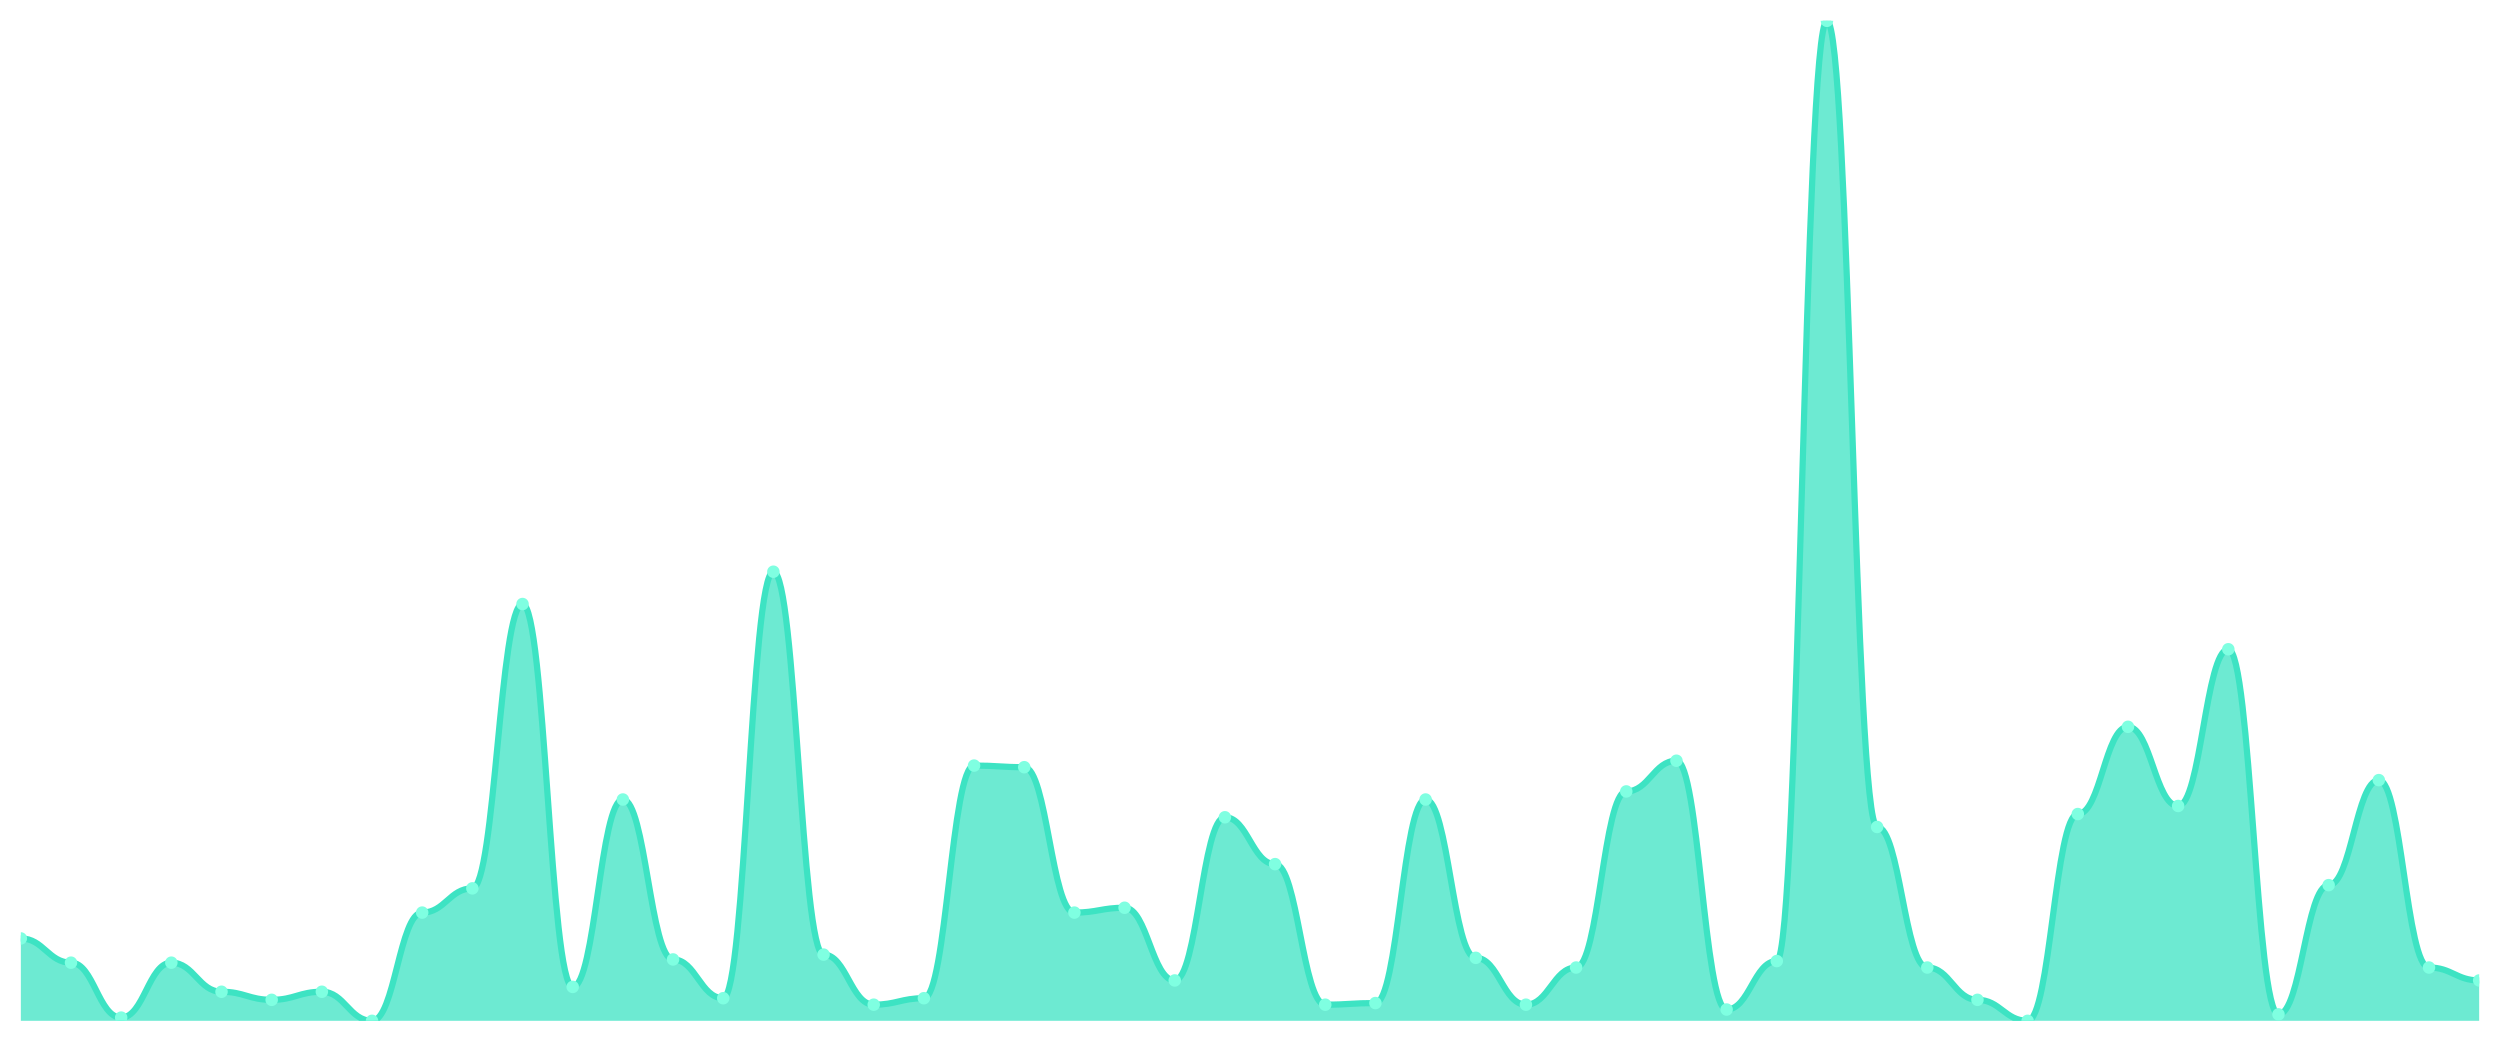
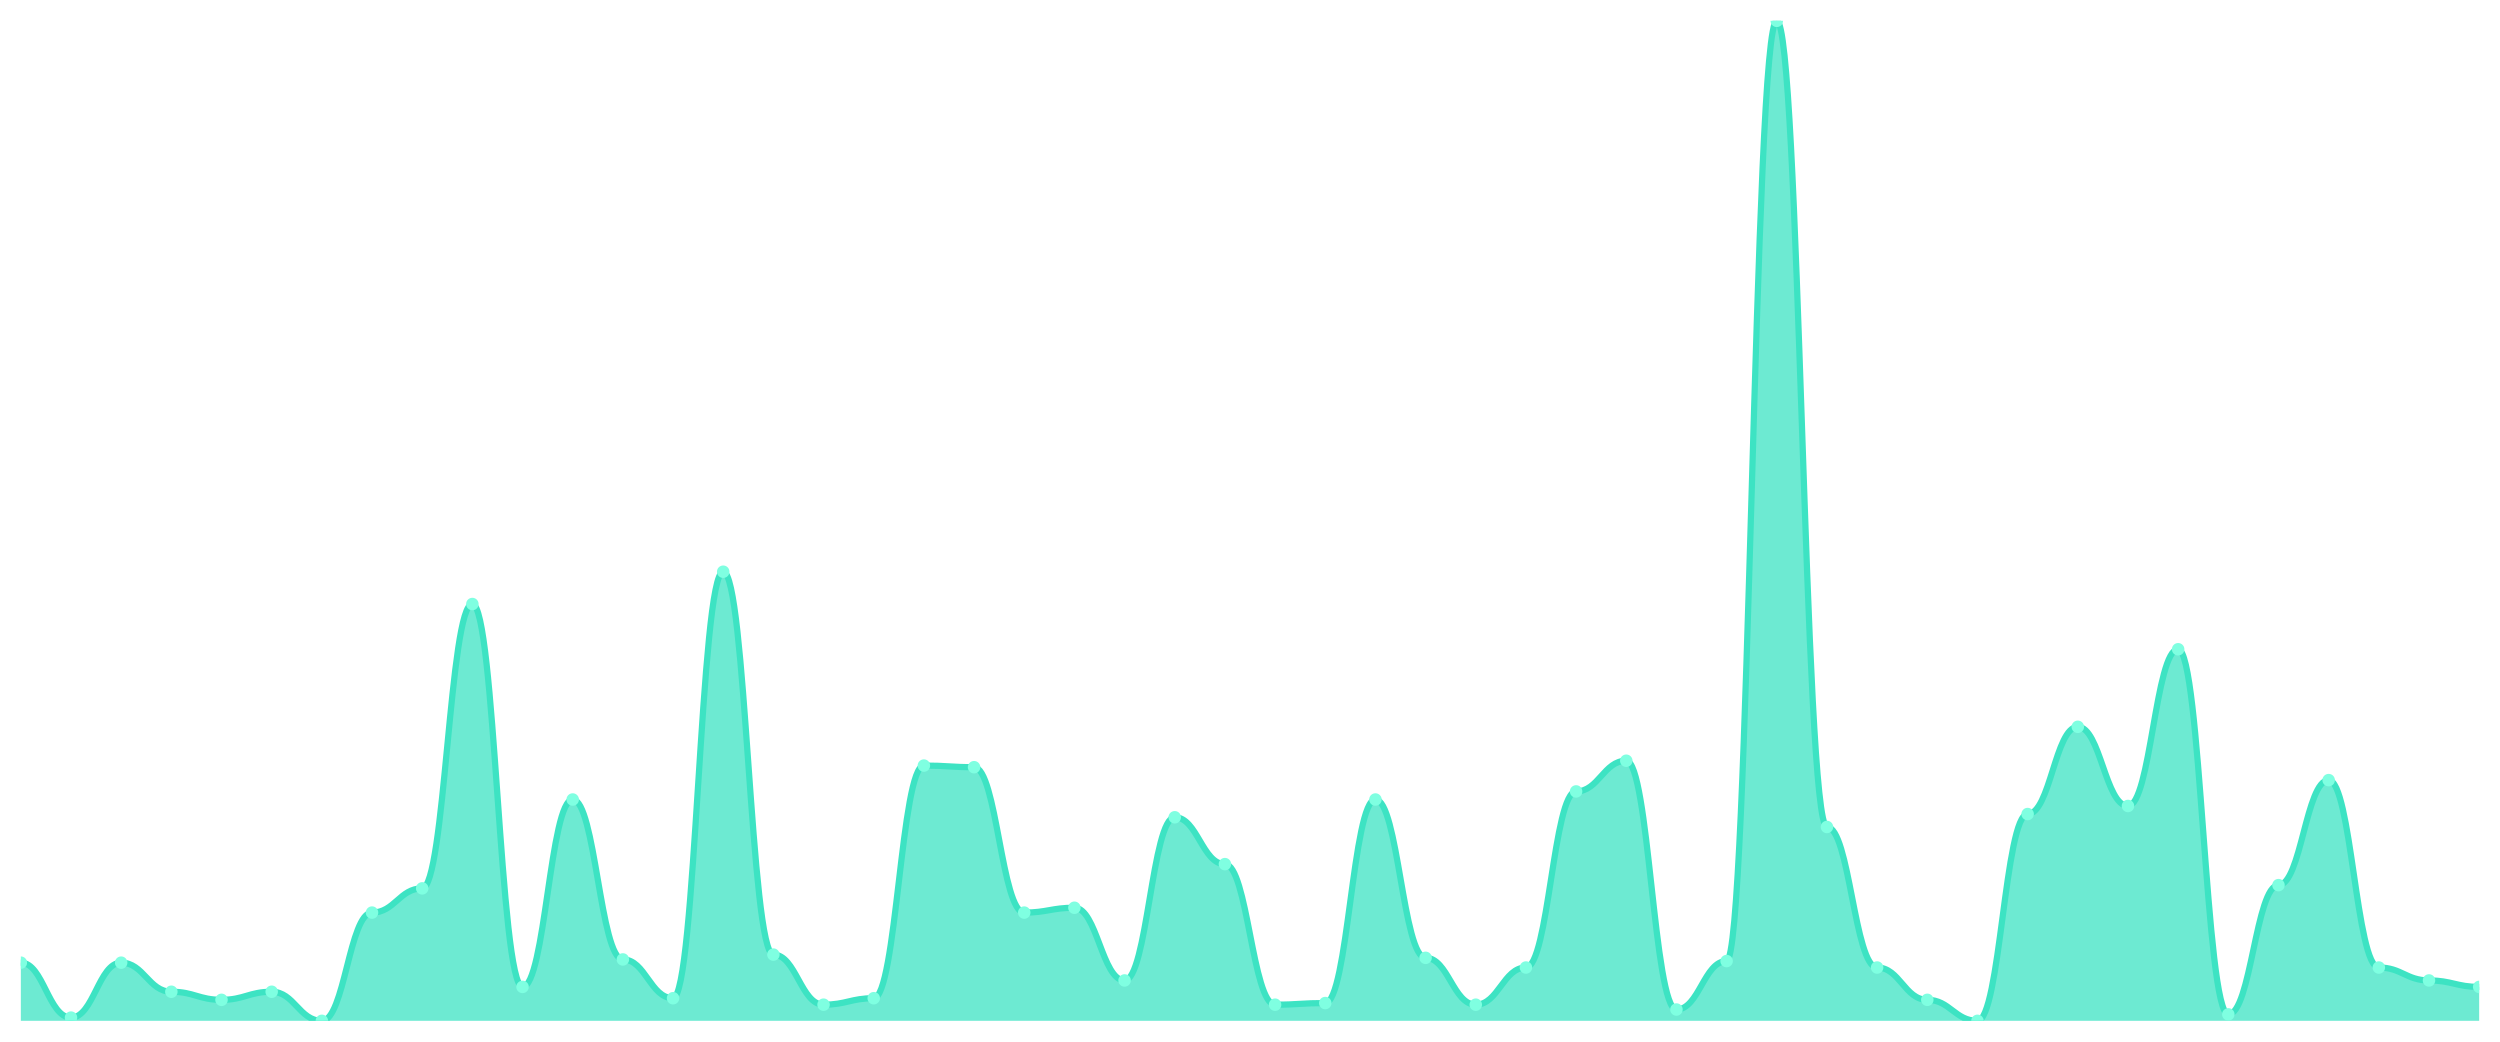
<svg xmlns="http://www.w3.org/2000/svg" viewBox="0 0 1200 500" width="1200" height="500">
  <defs>
    <clipPath id="c">
      <rect x="10" y="10" width="1180" height="480" />
    </clipPath>
  </defs>
  <rect width="1200" height="500" fill="none" />
  <g clip-path="url(#c)">
-     <path d="M 10,490 L 10,450.452 C 20.837,450.452 23.245,462.084 34.082,462.084 C 44.918,462.084 47.327,488.449 58.163,488.449 C 69,488.449 71.408,462.084 82.245,462.084 C 93.082,462.084 95.49,476.042 106.327,476.042 C 117.163,476.042 119.571,479.919 130.408,479.919 C 141.245,479.919 143.653,476.042 154.49,476.042 C 165.327,476.042 167.735,490 178.571,490 C 189.408,490 191.816,438.045 202.653,438.045 C 213.49,438.045 215.898,426.414 226.735,426.414 C 237.571,426.414 239.98,289.935 250.816,289.935 C 261.653,289.935 264.061,473.716 274.898,473.716 C 285.735,473.716 288.143,383.764 298.98,383.764 C 309.816,383.764 312.224,460.533 323.061,460.533 C 333.898,460.533 336.306,479.144 347.143,479.144 C 357.98,479.144 360.388,274.426 371.224,274.426 C 382.061,274.426 384.469,458.207 395.306,458.207 C 406.143,458.207 408.551,482.246 419.388,482.246 C 430.224,482.246 432.633,479.144 443.469,479.144 C 454.306,479.144 456.714,367.48 467.551,367.48 C 478.388,367.48 480.796,368.255 491.633,368.255 C 502.469,368.255 504.878,438.045 515.714,438.045 C 526.551,438.045 528.959,435.719 539.796,435.719 C 550.633,435.719 553.041,470.614 563.878,470.614 C 574.714,470.614 577.122,392.294 587.959,392.294 C 598.796,392.294 601.204,414.782 612.041,414.782 C 622.878,414.782 625.286,482.246 636.122,482.246 C 646.959,482.246 649.367,481.47 660.204,481.47 C 671.041,481.47 673.449,383.764 684.286,383.764 C 695.122,383.764 697.531,459.758 708.367,459.758 C 719.204,459.758 721.612,482.246 732.449,482.246 C 743.286,482.246 745.694,464.41 756.531,464.41 C 767.367,464.41 769.776,379.887 780.612,379.887 C 791.449,379.887 793.857,365.153 804.694,365.153 C 815.531,365.153 817.939,484.572 828.776,484.572 C 839.612,484.572 842.02,461.309 852.857,461.309 C 863.694,461.309 866.102,10 876.939,10 C 887.776,10 890.184,396.947 901.02,396.947 C 911.857,396.947 914.265,464.41 925.102,464.41 C 935.939,464.41 938.347,479.919 949.184,479.919 C 960.02,479.919 962.429,490 973.265,490 C 984.102,490 986.51,390.743 997.347,390.743 C 1008.184,390.743 1010.592,348.869 1021.429,348.869 C 1032.265,348.869 1034.673,386.866 1045.51,386.866 C 1056.347,386.866 1058.755,311.648 1069.592,311.648 C 1080.429,311.648 1082.837,486.898 1093.673,486.898 C 1104.51,486.898 1106.918,424.863 1117.755,424.863 C 1128.592,424.863 1131,374.459 1141.837,374.459 C 1152.673,374.459 1155.082,464.41 1165.918,464.41 C 1176.755,464.41 1179.163,470.614 1190,470.614 L 1190,490 Z" fill="rgba(61,227,195,0.75)" />
-     <path d="M 10,450.452 C 20.837,450.452 23.245,462.084 34.082,462.084 C 44.918,462.084 47.327,488.449 58.163,488.449 C 69,488.449 71.408,462.084 82.245,462.084 C 93.082,462.084 95.49,476.042 106.327,476.042 C 117.163,476.042 119.571,479.919 130.408,479.919 C 141.245,479.919 143.653,476.042 154.49,476.042 C 165.327,476.042 167.735,490 178.571,490 C 189.408,490 191.816,438.045 202.653,438.045 C 213.49,438.045 215.898,426.414 226.735,426.414 C 237.571,426.414 239.98,289.935 250.816,289.935 C 261.653,289.935 264.061,473.716 274.898,473.716 C 285.735,473.716 288.143,383.764 298.98,383.764 C 309.816,383.764 312.224,460.533 323.061,460.533 C 333.898,460.533 336.306,479.144 347.143,479.144 C 357.98,479.144 360.388,274.426 371.224,274.426 C 382.061,274.426 384.469,458.207 395.306,458.207 C 406.143,458.207 408.551,482.246 419.388,482.246 C 430.224,482.246 432.633,479.144 443.469,479.144 C 454.306,479.144 456.714,367.48 467.551,367.48 C 478.388,367.48 480.796,368.255 491.633,368.255 C 502.469,368.255 504.878,438.045 515.714,438.045 C 526.551,438.045 528.959,435.719 539.796,435.719 C 550.633,435.719 553.041,470.614 563.878,470.614 C 574.714,470.614 577.122,392.294 587.959,392.294 C 598.796,392.294 601.204,414.782 612.041,414.782 C 622.878,414.782 625.286,482.246 636.122,482.246 C 646.959,482.246 649.367,481.47 660.204,481.47 C 671.041,481.47 673.449,383.764 684.286,383.764 C 695.122,383.764 697.531,459.758 708.367,459.758 C 719.204,459.758 721.612,482.246 732.449,482.246 C 743.286,482.246 745.694,464.41 756.531,464.41 C 767.367,464.41 769.776,379.887 780.612,379.887 C 791.449,379.887 793.857,365.153 804.694,365.153 C 815.531,365.153 817.939,484.572 828.776,484.572 C 839.612,484.572 842.02,461.309 852.857,461.309 C 863.694,461.309 866.102,10 876.939,10 C 887.776,10 890.184,396.947 901.02,396.947 C 911.857,396.947 914.265,464.41 925.102,464.41 C 935.939,464.41 938.347,479.919 949.184,479.919 C 960.02,479.919 962.429,490 973.265,490 C 984.102,490 986.51,390.743 997.347,390.743 C 1008.184,390.743 1010.592,348.869 1021.429,348.869 C 1032.265,348.869 1034.673,386.866 1045.51,386.866 C 1056.347,386.866 1058.755,311.648 1069.592,311.648 C 1080.429,311.648 1082.837,486.898 1093.673,486.898 C 1104.51,486.898 1106.918,424.863 1117.755,424.863 C 1128.592,424.863 1131,374.459 1141.837,374.459 C 1152.673,374.459 1155.082,464.41 1165.918,464.41 C 1176.755,464.41 1179.163,470.614 1190,470.614" fill="none" stroke="#3de3c3" stroke-width="3" stroke-linecap="round" stroke-linejoin="round" />
-     <circle cx="10" cy="450.452" r="3" fill="#7fffe1" />
-     <circle cx="34.082" cy="462.084" r="3" fill="#7fffe1" />
-     <circle cx="58.163" cy="488.449" r="3" fill="#7fffe1" />
-     <circle cx="82.245" cy="462.084" r="3" fill="#7fffe1" />
-     <circle cx="106.327" cy="476.042" r="3" fill="#7fffe1" />
-     <circle cx="130.408" cy="479.919" r="3" fill="#7fffe1" />
-     <circle cx="154.49" cy="476.042" r="3" fill="#7fffe1" />
-     <circle cx="178.571" cy="490" r="3" fill="#7fffe1" />
-     <circle cx="202.653" cy="438.045" r="3" fill="#7fffe1" />
-     <circle cx="226.735" cy="426.414" r="3" fill="#7fffe1" />
-     <circle cx="250.816" cy="289.935" r="3" fill="#7fffe1" />
-     <circle cx="274.898" cy="473.716" r="3" fill="#7fffe1" />
-     <circle cx="298.98" cy="383.764" r="3" fill="#7fffe1" />
-     <circle cx="323.061" cy="460.533" r="3" fill="#7fffe1" />
-     <circle cx="347.143" cy="479.144" r="3" fill="#7fffe1" />
-     <circle cx="371.224" cy="274.426" r="3" fill="#7fffe1" />
-     <circle cx="395.306" cy="458.207" r="3" fill="#7fffe1" />
-     <circle cx="419.388" cy="482.246" r="3" fill="#7fffe1" />
-     <circle cx="443.469" cy="479.144" r="3" fill="#7fffe1" />
-     <circle cx="467.551" cy="367.48" r="3" fill="#7fffe1" />
-     <circle cx="491.633" cy="368.255" r="3" fill="#7fffe1" />
-     <circle cx="515.714" cy="438.045" r="3" fill="#7fffe1" />
-     <circle cx="539.796" cy="435.719" r="3" fill="#7fffe1" />
-     <circle cx="563.878" cy="470.614" r="3" fill="#7fffe1" />
-     <circle cx="587.959" cy="392.294" r="3" fill="#7fffe1" />
-     <circle cx="612.041" cy="414.782" r="3" fill="#7fffe1" />
-     <circle cx="636.122" cy="482.246" r="3" fill="#7fffe1" />
-     <circle cx="660.204" cy="481.47" r="3" fill="#7fffe1" />
-     <circle cx="684.286" cy="383.764" r="3" fill="#7fffe1" />
-     <circle cx="708.367" cy="459.758" r="3" fill="#7fffe1" />
-     <circle cx="732.449" cy="482.246" r="3" fill="#7fffe1" />
-     <circle cx="756.531" cy="464.41" r="3" fill="#7fffe1" />
-     <circle cx="780.612" cy="379.887" r="3" fill="#7fffe1" />
-     <circle cx="804.694" cy="365.153" r="3" fill="#7fffe1" />
-     <circle cx="828.776" cy="484.572" r="3" fill="#7fffe1" />
-     <circle cx="852.857" cy="461.309" r="3" fill="#7fffe1" />
-     <circle cx="876.939" cy="10" r="3" fill="#7fffe1" />
-     <circle cx="901.02" cy="396.947" r="3" fill="#7fffe1" />
-     <circle cx="925.102" cy="464.41" r="3" fill="#7fffe1" />
-     <circle cx="949.184" cy="479.919" r="3" fill="#7fffe1" />
-     <circle cx="973.265" cy="490" r="3" fill="#7fffe1" />
-     <circle cx="997.347" cy="390.743" r="3" fill="#7fffe1" />
-     <circle cx="1021.429" cy="348.869" r="3" fill="#7fffe1" />
-     <circle cx="1045.51" cy="386.866" r="3" fill="#7fffe1" />
-     <circle cx="1069.592" cy="311.648" r="3" fill="#7fffe1" />
-     <circle cx="1093.673" cy="486.898" r="3" fill="#7fffe1" />
-     <circle cx="1117.755" cy="424.863" r="3" fill="#7fffe1" />
-     <circle cx="1141.837" cy="374.459" r="3" fill="#7fffe1" />
-     <circle cx="1165.918" cy="464.41" r="3" fill="#7fffe1" />
-     <circle cx="1190" cy="470.614" r="3" fill="#7fffe1" />
+     <path d="M 10,490 L 10,462.084 C 20.837,462.084 23.245,488.449 34.082,488.449 C 44.918,488.449 47.327,462.084 58.163,462.084 C 69,462.084 71.408,476.042 82.245,476.042 C 93.082,476.042 95.49,479.919 106.327,479.919 C 117.163,479.919 119.571,476.042 130.408,476.042 C 141.245,476.042 143.653,490 154.49,490 C 165.327,490 167.735,438.045 178.571,438.045 C 189.408,438.045 191.816,426.414 202.653,426.414 C 213.49,426.414 215.898,289.935 226.735,289.935 C 237.571,289.935 239.98,473.716 250.816,473.716 C 261.653,473.716 264.061,383.764 274.898,383.764 C 285.735,383.764 288.143,460.533 298.98,460.533 C 309.816,460.533 312.224,479.144 323.061,479.144 C 333.898,479.144 336.306,274.426 347.143,274.426 C 357.98,274.426 360.388,458.207 371.224,458.207 C 382.061,458.207 384.469,482.246 395.306,482.246 C 406.143,482.246 408.551,479.144 419.388,479.144 C 430.224,479.144 432.633,367.48 443.469,367.48 C 454.306,367.48 456.714,368.255 467.551,368.255 C 478.388,368.255 480.796,438.045 491.633,438.045 C 502.469,438.045 504.878,435.719 515.714,435.719 C 526.551,435.719 528.959,470.614 539.796,470.614 C 550.633,470.614 553.041,392.294 563.878,392.294 C 574.714,392.294 577.122,414.782 587.959,414.782 C 598.796,414.782 601.204,482.246 612.041,482.246 C 622.878,482.246 625.286,481.47 636.122,481.47 C 646.959,481.47 649.367,383.764 660.204,383.764 C 671.041,383.764 673.449,459.758 684.286,459.758 C 695.122,459.758 697.531,482.246 708.367,482.246 C 719.204,482.246 721.612,464.41 732.449,464.41 C 743.286,464.41 745.694,379.887 756.531,379.887 C 767.367,379.887 769.776,365.153 780.612,365.153 C 791.449,365.153 793.857,484.572 804.694,484.572 C 815.531,484.572 817.939,461.309 828.776,461.309 C 839.612,461.309 842.02,10 852.857,10 C 863.694,10 866.102,396.947 876.939,396.947 C 887.776,396.947 890.184,464.41 901.02,464.41 C 911.857,464.41 914.265,479.919 925.102,479.919 C 935.939,479.919 938.347,490 949.184,490 C 960.02,490 962.429,390.743 973.265,390.743 C 984.102,390.743 986.51,348.869 997.347,348.869 C 1008.184,348.869 1010.592,386.866 1021.429,386.866 C 1032.265,386.866 1034.673,311.648 1045.51,311.648 C 1056.347,311.648 1058.755,486.898 1069.592,486.898 C 1080.429,486.898 1082.837,424.863 1093.673,424.863 C 1104.51,424.863 1106.918,374.459 1117.755,374.459 C 1128.592,374.459 1131,464.41 1141.837,464.41 C 1152.673,464.41 1155.082,470.614 1165.918,470.614 C 1176.755,470.614 1179.163,473.716 1190,473.716 L 1190,490 Z" fill="rgba(61,227,195,0.75)" />
+     <path d="M 10,462.084 C 20.837,462.084 23.245,488.449 34.082,488.449 C 44.918,488.449 47.327,462.084 58.163,462.084 C 69,462.084 71.408,476.042 82.245,476.042 C 93.082,476.042 95.49,479.919 106.327,479.919 C 117.163,479.919 119.571,476.042 130.408,476.042 C 141.245,476.042 143.653,490 154.49,490 C 165.327,490 167.735,438.045 178.571,438.045 C 189.408,438.045 191.816,426.414 202.653,426.414 C 213.49,426.414 215.898,289.935 226.735,289.935 C 237.571,289.935 239.98,473.716 250.816,473.716 C 261.653,473.716 264.061,383.764 274.898,383.764 C 285.735,383.764 288.143,460.533 298.98,460.533 C 309.816,460.533 312.224,479.144 323.061,479.144 C 333.898,479.144 336.306,274.426 347.143,274.426 C 357.98,274.426 360.388,458.207 371.224,458.207 C 382.061,458.207 384.469,482.246 395.306,482.246 C 406.143,482.246 408.551,479.144 419.388,479.144 C 430.224,479.144 432.633,367.48 443.469,367.48 C 454.306,367.48 456.714,368.255 467.551,368.255 C 478.388,368.255 480.796,438.045 491.633,438.045 C 502.469,438.045 504.878,435.719 515.714,435.719 C 526.551,435.719 528.959,470.614 539.796,470.614 C 550.633,470.614 553.041,392.294 563.878,392.294 C 574.714,392.294 577.122,414.782 587.959,414.782 C 598.796,414.782 601.204,482.246 612.041,482.246 C 622.878,482.246 625.286,481.47 636.122,481.47 C 646.959,481.47 649.367,383.764 660.204,383.764 C 671.041,383.764 673.449,459.758 684.286,459.758 C 695.122,459.758 697.531,482.246 708.367,482.246 C 719.204,482.246 721.612,464.41 732.449,464.41 C 743.286,464.41 745.694,379.887 756.531,379.887 C 767.367,379.887 769.776,365.153 780.612,365.153 C 791.449,365.153 793.857,484.572 804.694,484.572 C 815.531,484.572 817.939,461.309 828.776,461.309 C 839.612,461.309 842.02,10 852.857,10 C 863.694,10 866.102,396.947 876.939,396.947 C 887.776,396.947 890.184,464.41 901.02,464.41 C 911.857,464.41 914.265,479.919 925.102,479.919 C 935.939,479.919 938.347,490 949.184,490 C 960.02,490 962.429,390.743 973.265,390.743 C 984.102,390.743 986.51,348.869 997.347,348.869 C 1008.184,348.869 1010.592,386.866 1021.429,386.866 C 1032.265,386.866 1034.673,311.648 1045.51,311.648 C 1056.347,311.648 1058.755,486.898 1069.592,486.898 C 1080.429,486.898 1082.837,424.863 1093.673,424.863 C 1104.51,424.863 1106.918,374.459 1117.755,374.459 C 1128.592,374.459 1131,464.41 1141.837,464.41 C 1152.673,464.41 1155.082,470.614 1165.918,470.614 C 1176.755,470.614 1179.163,473.716 1190,473.716" fill="none" stroke="#3de3c3" stroke-width="3" stroke-linecap="round" stroke-linejoin="round" />
+     <circle cx="10" cy="462.084" r="3" fill="#7fffe1" />
+     <circle cx="34.082" cy="488.449" r="3" fill="#7fffe1" />
+     <circle cx="58.163" cy="462.084" r="3" fill="#7fffe1" />
+     <circle cx="82.245" cy="476.042" r="3" fill="#7fffe1" />
+     <circle cx="106.327" cy="479.919" r="3" fill="#7fffe1" />
+     <circle cx="130.408" cy="476.042" r="3" fill="#7fffe1" />
+     <circle cx="154.49" cy="490" r="3" fill="#7fffe1" />
+     <circle cx="178.571" cy="438.045" r="3" fill="#7fffe1" />
+     <circle cx="202.653" cy="426.414" r="3" fill="#7fffe1" />
+     <circle cx="226.735" cy="289.935" r="3" fill="#7fffe1" />
+     <circle cx="250.816" cy="473.716" r="3" fill="#7fffe1" />
+     <circle cx="274.898" cy="383.764" r="3" fill="#7fffe1" />
+     <circle cx="298.98" cy="460.533" r="3" fill="#7fffe1" />
+     <circle cx="323.061" cy="479.144" r="3" fill="#7fffe1" />
+     <circle cx="347.143" cy="274.426" r="3" fill="#7fffe1" />
+     <circle cx="371.224" cy="458.207" r="3" fill="#7fffe1" />
+     <circle cx="395.306" cy="482.246" r="3" fill="#7fffe1" />
+     <circle cx="419.388" cy="479.144" r="3" fill="#7fffe1" />
+     <circle cx="443.469" cy="367.48" r="3" fill="#7fffe1" />
+     <circle cx="467.551" cy="368.255" r="3" fill="#7fffe1" />
+     <circle cx="491.633" cy="438.045" r="3" fill="#7fffe1" />
+     <circle cx="515.714" cy="435.719" r="3" fill="#7fffe1" />
+     <circle cx="539.796" cy="470.614" r="3" fill="#7fffe1" />
+     <circle cx="563.878" cy="392.294" r="3" fill="#7fffe1" />
+     <circle cx="587.959" cy="414.782" r="3" fill="#7fffe1" />
+     <circle cx="612.041" cy="482.246" r="3" fill="#7fffe1" />
+     <circle cx="636.122" cy="481.47" r="3" fill="#7fffe1" />
+     <circle cx="660.204" cy="383.764" r="3" fill="#7fffe1" />
+     <circle cx="684.286" cy="459.758" r="3" fill="#7fffe1" />
+     <circle cx="708.367" cy="482.246" r="3" fill="#7fffe1" />
+     <circle cx="732.449" cy="464.41" r="3" fill="#7fffe1" />
+     <circle cx="756.531" cy="379.887" r="3" fill="#7fffe1" />
+     <circle cx="780.612" cy="365.153" r="3" fill="#7fffe1" />
+     <circle cx="804.694" cy="484.572" r="3" fill="#7fffe1" />
+     <circle cx="828.776" cy="461.309" r="3" fill="#7fffe1" />
+     <circle cx="852.857" cy="10" r="3" fill="#7fffe1" />
+     <circle cx="876.939" cy="396.947" r="3" fill="#7fffe1" />
+     <circle cx="901.02" cy="464.41" r="3" fill="#7fffe1" />
+     <circle cx="925.102" cy="479.919" r="3" fill="#7fffe1" />
+     <circle cx="949.184" cy="490" r="3" fill="#7fffe1" />
+     <circle cx="973.265" cy="390.743" r="3" fill="#7fffe1" />
+     <circle cx="997.347" cy="348.869" r="3" fill="#7fffe1" />
+     <circle cx="1021.429" cy="386.866" r="3" fill="#7fffe1" />
+     <circle cx="1045.51" cy="311.648" r="3" fill="#7fffe1" />
+     <circle cx="1069.592" cy="486.898" r="3" fill="#7fffe1" />
+     <circle cx="1093.673" cy="424.863" r="3" fill="#7fffe1" />
+     <circle cx="1117.755" cy="374.459" r="3" fill="#7fffe1" />
+     <circle cx="1141.837" cy="464.41" r="3" fill="#7fffe1" />
+     <circle cx="1165.918" cy="470.614" r="3" fill="#7fffe1" />
+     <circle cx="1190" cy="473.716" r="3" fill="#7fffe1" />
  </g>
</svg>
